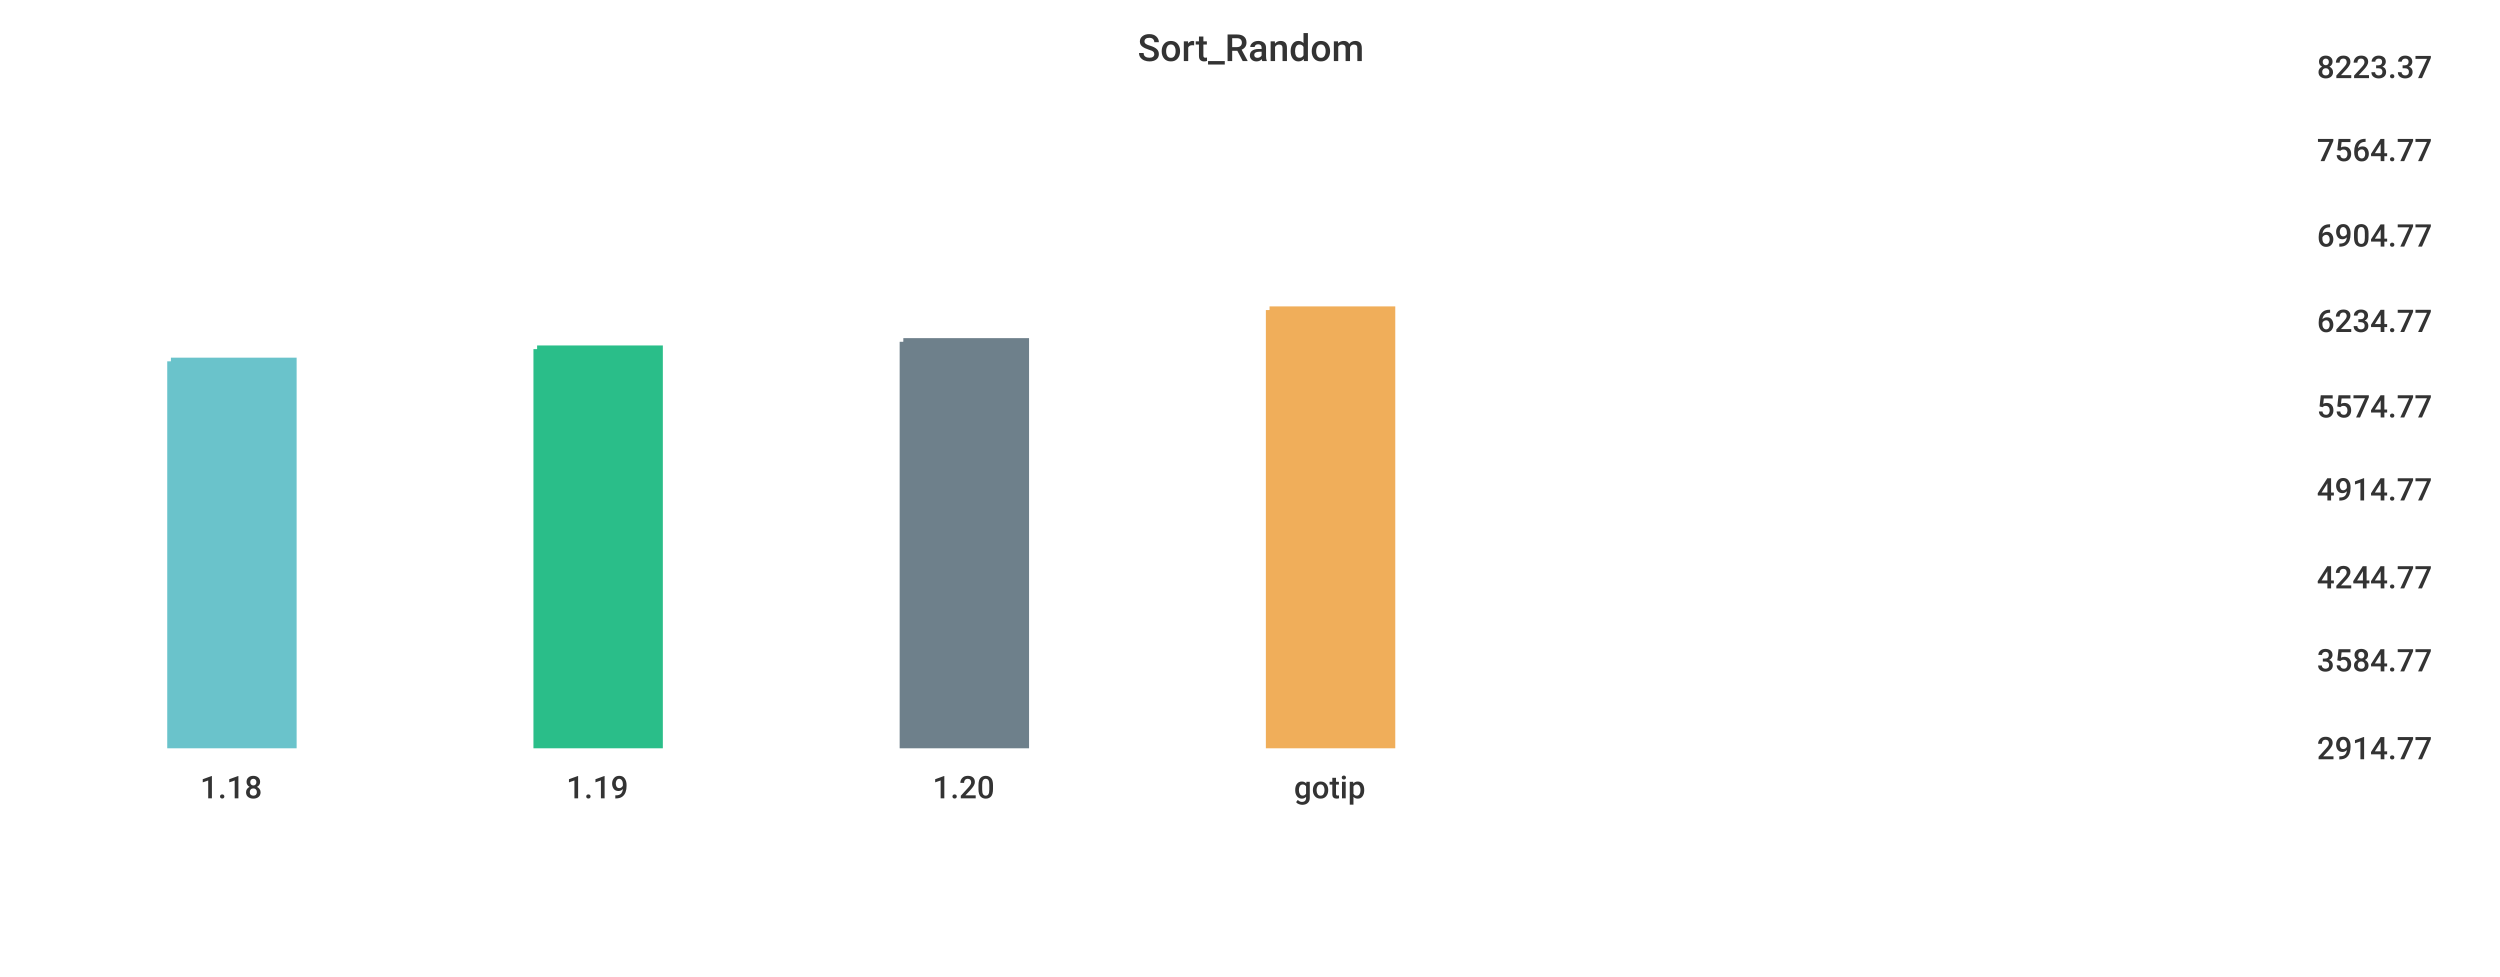
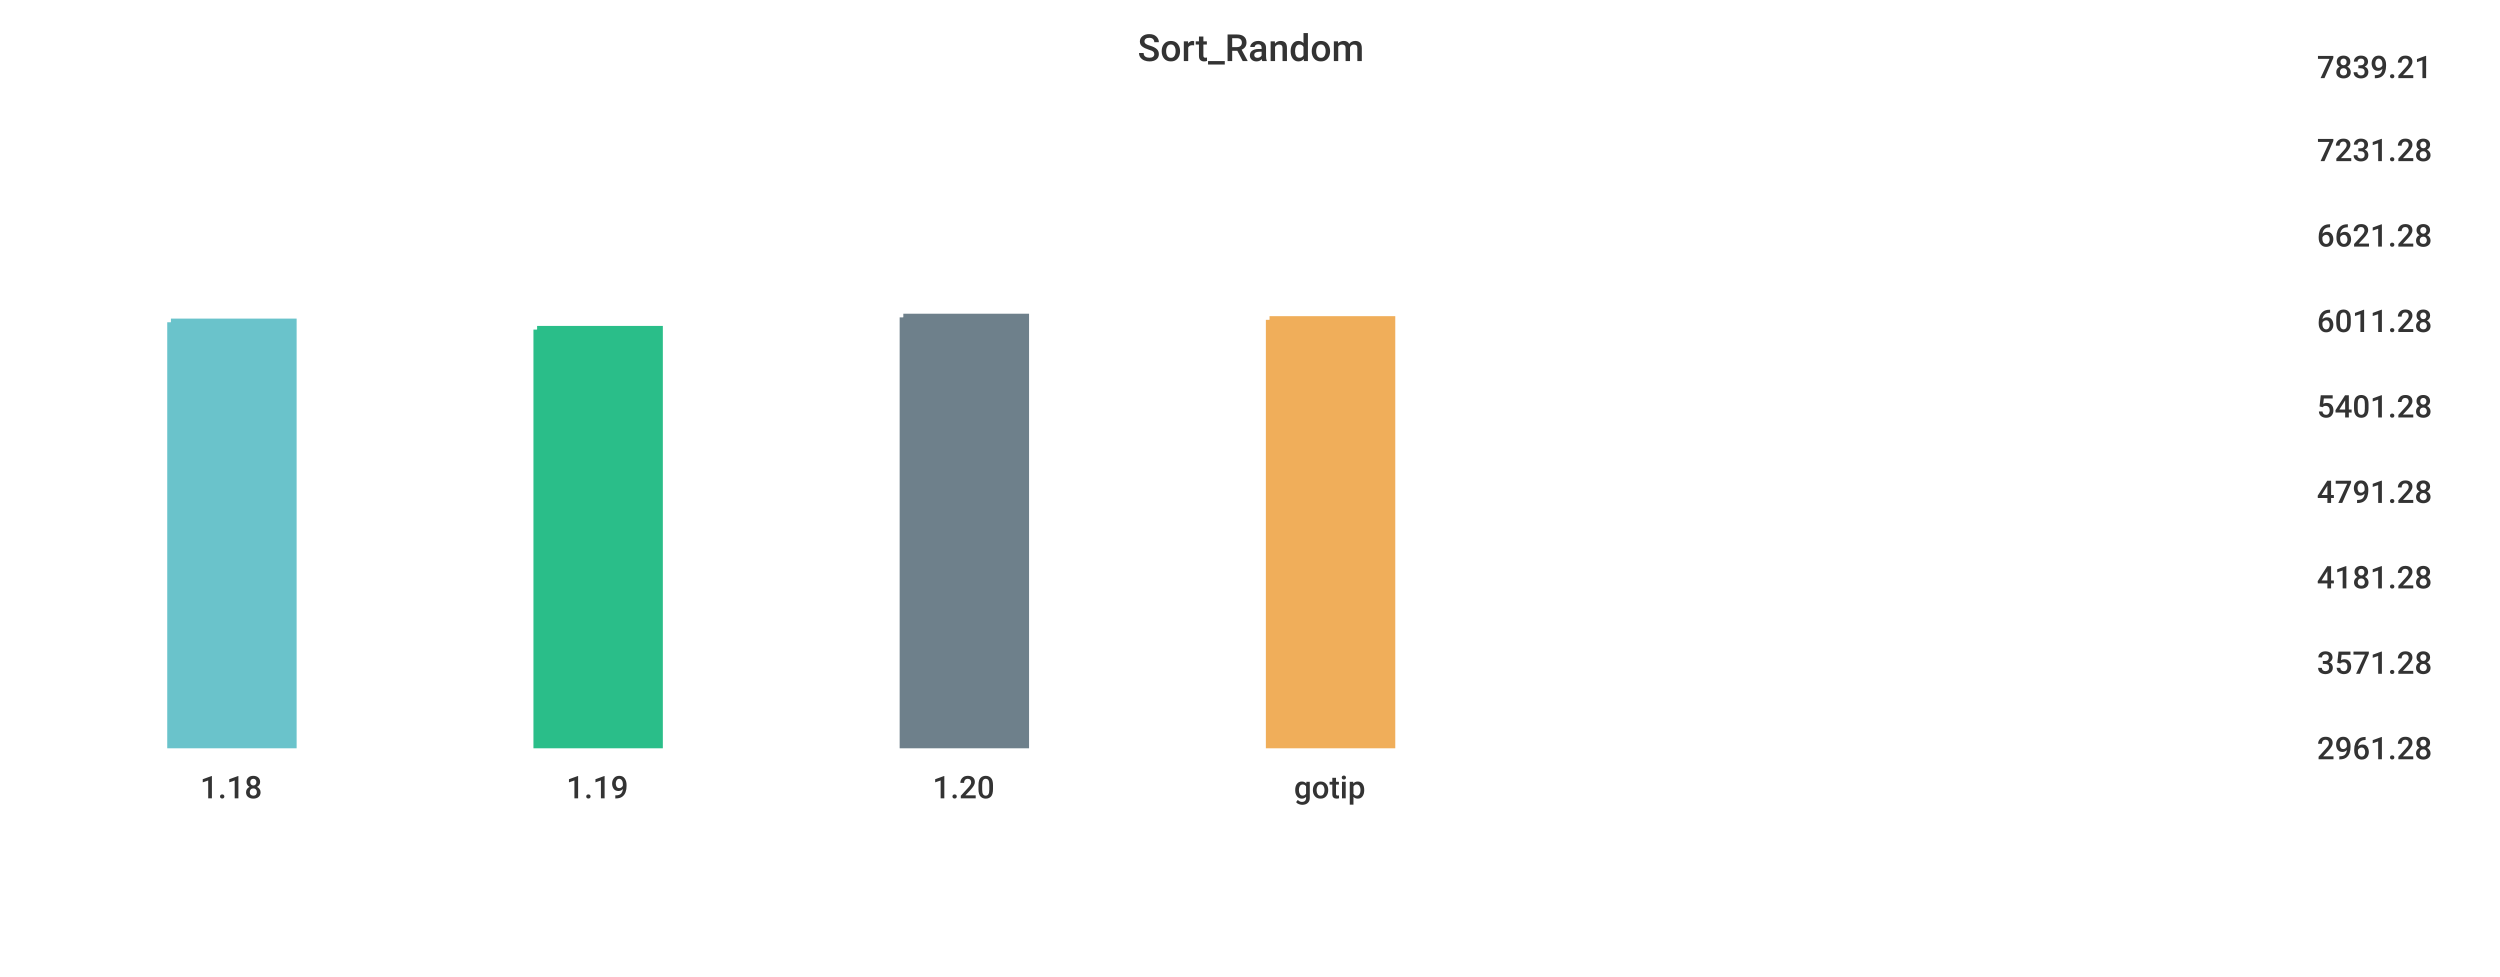
<svg xmlns="http://www.w3.org/2000/svg" width="1024" height="400">\n<path d="M 0 0 L 1024 0 L 1024 400 L 0 400 L 0 0" style="stroke-width:0;stroke:rgba(255,255,255,1.0);fill:rgba(255,255,255,1.0)" />
  <path d="M 20 26 L 934 26 L 934 305 L 20 305 L 20 26" style="stroke-width:0;stroke:rgba(255,255,255,1.0);fill:rgba(255,255,255,1.0)" />
-   <path d="M 70 148 L 120 148 L 120 305 L 70 305 L 70 148" style="stroke-width:3;stroke:rgba(106,195,203,1.0);fill:rgba(106,195,203,1.0)" />
-   <path d="M 220 143 L 270 143 L 270 305 L 220 305 L 220 143" style="stroke-width:3;stroke:rgba(42,190,137,1.0);fill:rgba(42,190,137,1.0)" />
-   <path d="M 370 140 L 420 140 L 420 305 L 370 305 L 370 140" style="stroke-width:3;stroke:rgba(110,128,139,1.0);fill:rgba(110,128,139,1.0)" />
-   <path d="M 520 127 L 570 127 L 570 305 L 520 305 L 520 127" style="stroke-width:3;stroke:rgba(240,174,90,1.0);fill:rgba(240,174,90,1.0)" />
+   <path d="M 70 132 L 120 132 L 120 305 L 70 305 L 70 132" style="stroke-width:3;stroke:rgba(106,195,203,1.0);fill:rgba(106,195,203,1.0)" />
+   <path d="M 220 135 L 270 135 L 270 305 L 220 305 L 220 135" style="stroke-width:3;stroke:rgba(42,190,137,1.0);fill:rgba(42,190,137,1.0)" />
+   <path d="M 370 130 L 420 130 L 420 305 L 370 305 L 370 130" style="stroke-width:3;stroke:rgba(110,128,139,1.0);fill:rgba(110,128,139,1.0)" />
+   <path d="M 520 131 L 570 131 L 570 305 L 520 305 L 520 131" style="stroke-width:3;stroke:rgba(240,174,90,1.0);fill:rgba(240,174,90,1.0)" />
  <path d="M 20 305 L 934 305" style="stroke-width:0;stroke:rgba(51,51,51,1.0);fill:none" />
  <path d="M 20 305 L 20 310" style="stroke-width:0;stroke:rgba(51,51,51,1.0);fill:none" />
  <text x="82" y="327" style="stroke-width:0;stroke:none;fill:rgba(51,51,51,1.0);font-size:12.8px;font-family:'Roboto Medium',sans-serif">1.18</text>
  <path d="M 170 305 L 170 310" style="stroke-width:0;stroke:rgba(51,51,51,1.0);fill:none" />
  <text x="232" y="327" style="stroke-width:0;stroke:none;fill:rgba(51,51,51,1.0);font-size:12.8px;font-family:'Roboto Medium',sans-serif">1.19</text>
  <path d="M 320 305 L 320 310" style="stroke-width:0;stroke:rgba(51,51,51,1.0);fill:none" />
  <text x="382" y="327" style="stroke-width:0;stroke:none;fill:rgba(51,51,51,1.0);font-size:12.8px;font-family:'Roboto Medium',sans-serif">1.20</text>
  <path d="M 470 305 L 470 310" style="stroke-width:0;stroke:rgba(51,51,51,1.0);fill:none" />
  <text x="530" y="327" style="stroke-width:0;stroke:none;fill:rgba(51,51,51,1.0);font-size:12.8px;font-family:'Roboto Medium',sans-serif">gotip</text>
  <path d="M 934 26 L 934 305" style="stroke-width:0;stroke:rgba(51,51,51,1.0);fill:none" />
  <path d="M 934 305 L 939 305" style="stroke-width:0;stroke:rgba(51,51,51,1.0);fill:none" />
  <path d="M 934 305 L 939 305" style="stroke-width:0;stroke:rgba(51,51,51,1.0);fill:none" />
-   <text x="949" y="311" style="stroke-width:0;stroke:none;fill:rgba(51,51,51,1.0);font-size:12.8px;font-family:'Roboto Medium',sans-serif">2914.77</text>
-   <path d="M 934 269 L 939 269" style="stroke-width:0;stroke:rgba(51,51,51,1.0);fill:none" />
-   <text x="949" y="275" style="stroke-width:0;stroke:none;fill:rgba(51,51,51,1.0);font-size:12.8px;font-family:'Roboto Medium',sans-serif">3584.77</text>
+   <text x="949" y="311" style="stroke-width:0;stroke:none;fill:rgba(51,51,51,1.0);font-size:12.8px;font-family:'Roboto Medium',sans-serif">2961.28</text>
+   <path d="M 934 270 L 939 270" style="stroke-width:0;stroke:rgba(51,51,51,1.0);fill:none" />
+   <text x="949" y="276" style="stroke-width:0;stroke:none;fill:rgba(51,51,51,1.0);font-size:12.8px;font-family:'Roboto Medium',sans-serif">3571.28</text>
  <path d="M 934 235 L 939 235" style="stroke-width:0;stroke:rgba(51,51,51,1.0);fill:none" />
-   <text x="949" y="241" style="stroke-width:0;stroke:none;fill:rgba(51,51,51,1.0);font-size:12.8px;font-family:'Roboto Medium',sans-serif">4244.77</text>
-   <path d="M 934 199 L 939 199" style="stroke-width:0;stroke:rgba(51,51,51,1.0);fill:none" />
-   <text x="949" y="205" style="stroke-width:0;stroke:none;fill:rgba(51,51,51,1.0);font-size:12.8px;font-family:'Roboto Medium',sans-serif">4914.77</text>
+   <text x="949" y="241" style="stroke-width:0;stroke:none;fill:rgba(51,51,51,1.0);font-size:12.8px;font-family:'Roboto Medium',sans-serif">4181.28</text>
+   <path d="M 934 200 L 939 200" style="stroke-width:0;stroke:rgba(51,51,51,1.0);fill:none" />
+   <text x="949" y="206" style="stroke-width:0;stroke:none;fill:rgba(51,51,51,1.0);font-size:12.8px;font-family:'Roboto Medium',sans-serif">4791.28</text>
  <path d="M 934 165 L 939 165" style="stroke-width:0;stroke:rgba(51,51,51,1.0);fill:none" />
-   <text x="949" y="171" style="stroke-width:0;stroke:none;fill:rgba(51,51,51,1.0);font-size:12.8px;font-family:'Roboto Medium',sans-serif">5574.77</text>
+   <text x="949" y="171" style="stroke-width:0;stroke:none;fill:rgba(51,51,51,1.0);font-size:12.8px;font-family:'Roboto Medium',sans-serif">5401.28</text>
  <path d="M 934 130 L 939 130" style="stroke-width:0;stroke:rgba(51,51,51,1.0);fill:none" />
-   <text x="949" y="136" style="stroke-width:0;stroke:none;fill:rgba(51,51,51,1.0);font-size:12.8px;font-family:'Roboto Medium',sans-serif">6234.77</text>
+   <text x="949" y="136" style="stroke-width:0;stroke:none;fill:rgba(51,51,51,1.0);font-size:12.8px;font-family:'Roboto Medium',sans-serif">6011.28</text>
  <path d="M 934 95 L 939 95" style="stroke-width:0;stroke:rgba(51,51,51,1.0);fill:none" />
-   <text x="949" y="101" style="stroke-width:0;stroke:none;fill:rgba(51,51,51,1.0);font-size:12.8px;font-family:'Roboto Medium',sans-serif">6904.77</text>
+   <text x="949" y="101" style="stroke-width:0;stroke:none;fill:rgba(51,51,51,1.0);font-size:12.8px;font-family:'Roboto Medium',sans-serif">6621.28</text>
  <path d="M 934 60 L 939 60" style="stroke-width:0;stroke:rgba(51,51,51,1.0);fill:none" />
-   <text x="949" y="66" style="stroke-width:0;stroke:none;fill:rgba(51,51,51,1.0);font-size:12.8px;font-family:'Roboto Medium',sans-serif">7564.77</text>
+   <text x="949" y="66" style="stroke-width:0;stroke:none;fill:rgba(51,51,51,1.0);font-size:12.8px;font-family:'Roboto Medium',sans-serif">7231.28</text>
  <path d="M 934 26 L 939 26" style="stroke-width:0;stroke:rgba(51,51,51,1.0);fill:none" />
-   <text x="949" y="32" style="stroke-width:0;stroke:none;fill:rgba(51,51,51,1.0);font-size:12.8px;font-family:'Roboto Medium',sans-serif">8223.37</text>
+   <text x="949" y="32" style="stroke-width:0;stroke:none;fill:rgba(51,51,51,1.0);font-size:12.8px;font-family:'Roboto Medium',sans-serif">7839.21</text>
  <text x="466" y="25" style="stroke-width:0;stroke:none;fill:rgba(51,51,51,1.0);font-size:15.3px;font-family:'Roboto Medium',sans-serif">Sort_Random</text>
</svg>
